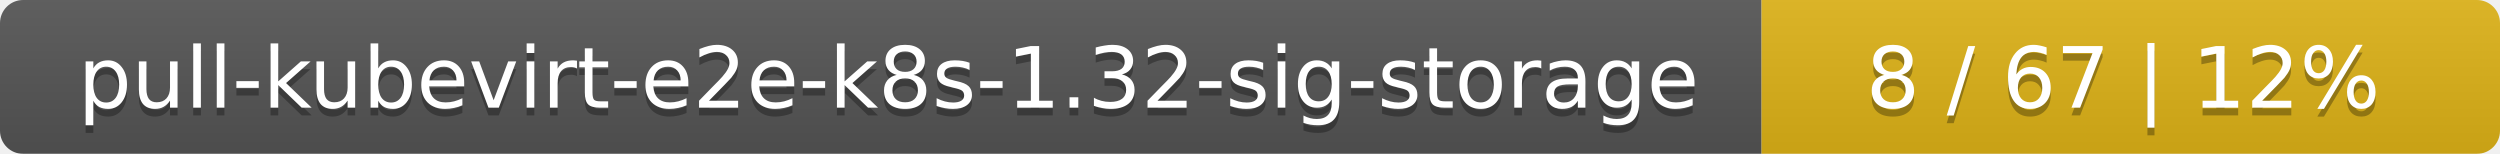
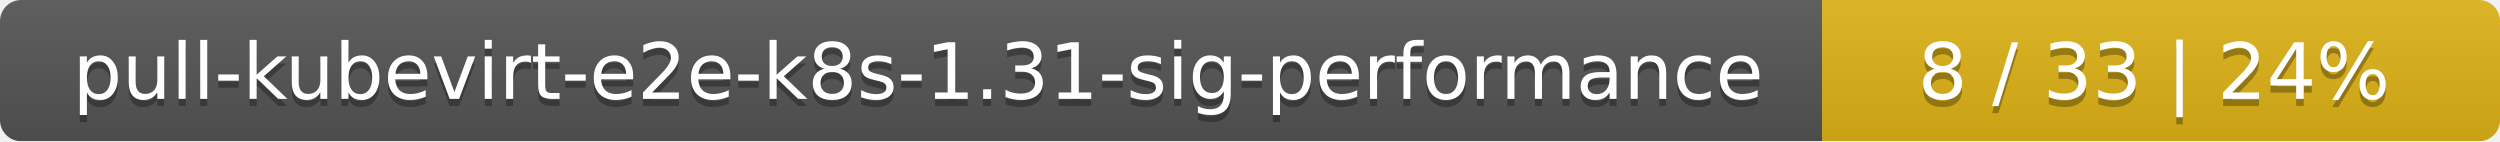
- <svg xmlns="http://www.w3.org/2000/svg" width="325" height="20">
+ <svg xmlns="http://www.w3.org/2000/svg" width="354" height="20">
  <linearGradient id="smooth" x2="0" y2="100%">
    <stop offset="0" stop-color="#bbb" stop-opacity=".1" />
    <stop offset="1" stop-opacity=".1" />
  </linearGradient>
  <mask id="round">
-     <rect width="325" height="20" rx="3" fill="#fff" />
+     <rect width="354" height="20" rx="3" fill="#fff" />
  </mask>
  <g mask="url(#round)">
-     <rect width="229" height="20" fill="#555" />
-     <rect x="229" width="96" height="20" fill="#dfb317" />
-     <rect width="325" height="20" fill="url(#smooth)" />
+     <rect width="258" height="20" fill="#555" />
+     <rect x="258" width="96" height="20" fill="#dfb317" />
+     <rect width="354" height="20" fill="url(#smooth)" />
  </g>
  <g fill="#fff" text-anchor="middle" font-family="DejaVu Sans,Verdana,Geneva,sans-serif" font-size="11">
-     <text x="115.5" y="15" fill="#010101" fill-opacity=".3">pull-kubevirt-e2e-k8s-1.32-sig-storage</text>
-     <text x="115.5" y="14">pull-kubevirt-e2e-k8s-1.32-sig-storage</text>
-     <text x="276" y="15" fill="#010101" fill-opacity=".3">8 / 67    |    12%</text>
-     <text x="276" y="14">8 / 67    |    12%</text>
+     <text x="130" y="15" fill="#010101" fill-opacity=".3">pull-kubevirt-e2e-k8s-1.31-sig-performance</text>
+     <text x="130" y="14">pull-kubevirt-e2e-k8s-1.31-sig-performance</text>
+     <text x="305" y="15" fill="#010101" fill-opacity=".3">8 / 33    |    24%</text>
+     <text x="305" y="14">8 / 33    |    24%</text>
  </g>
</svg>
